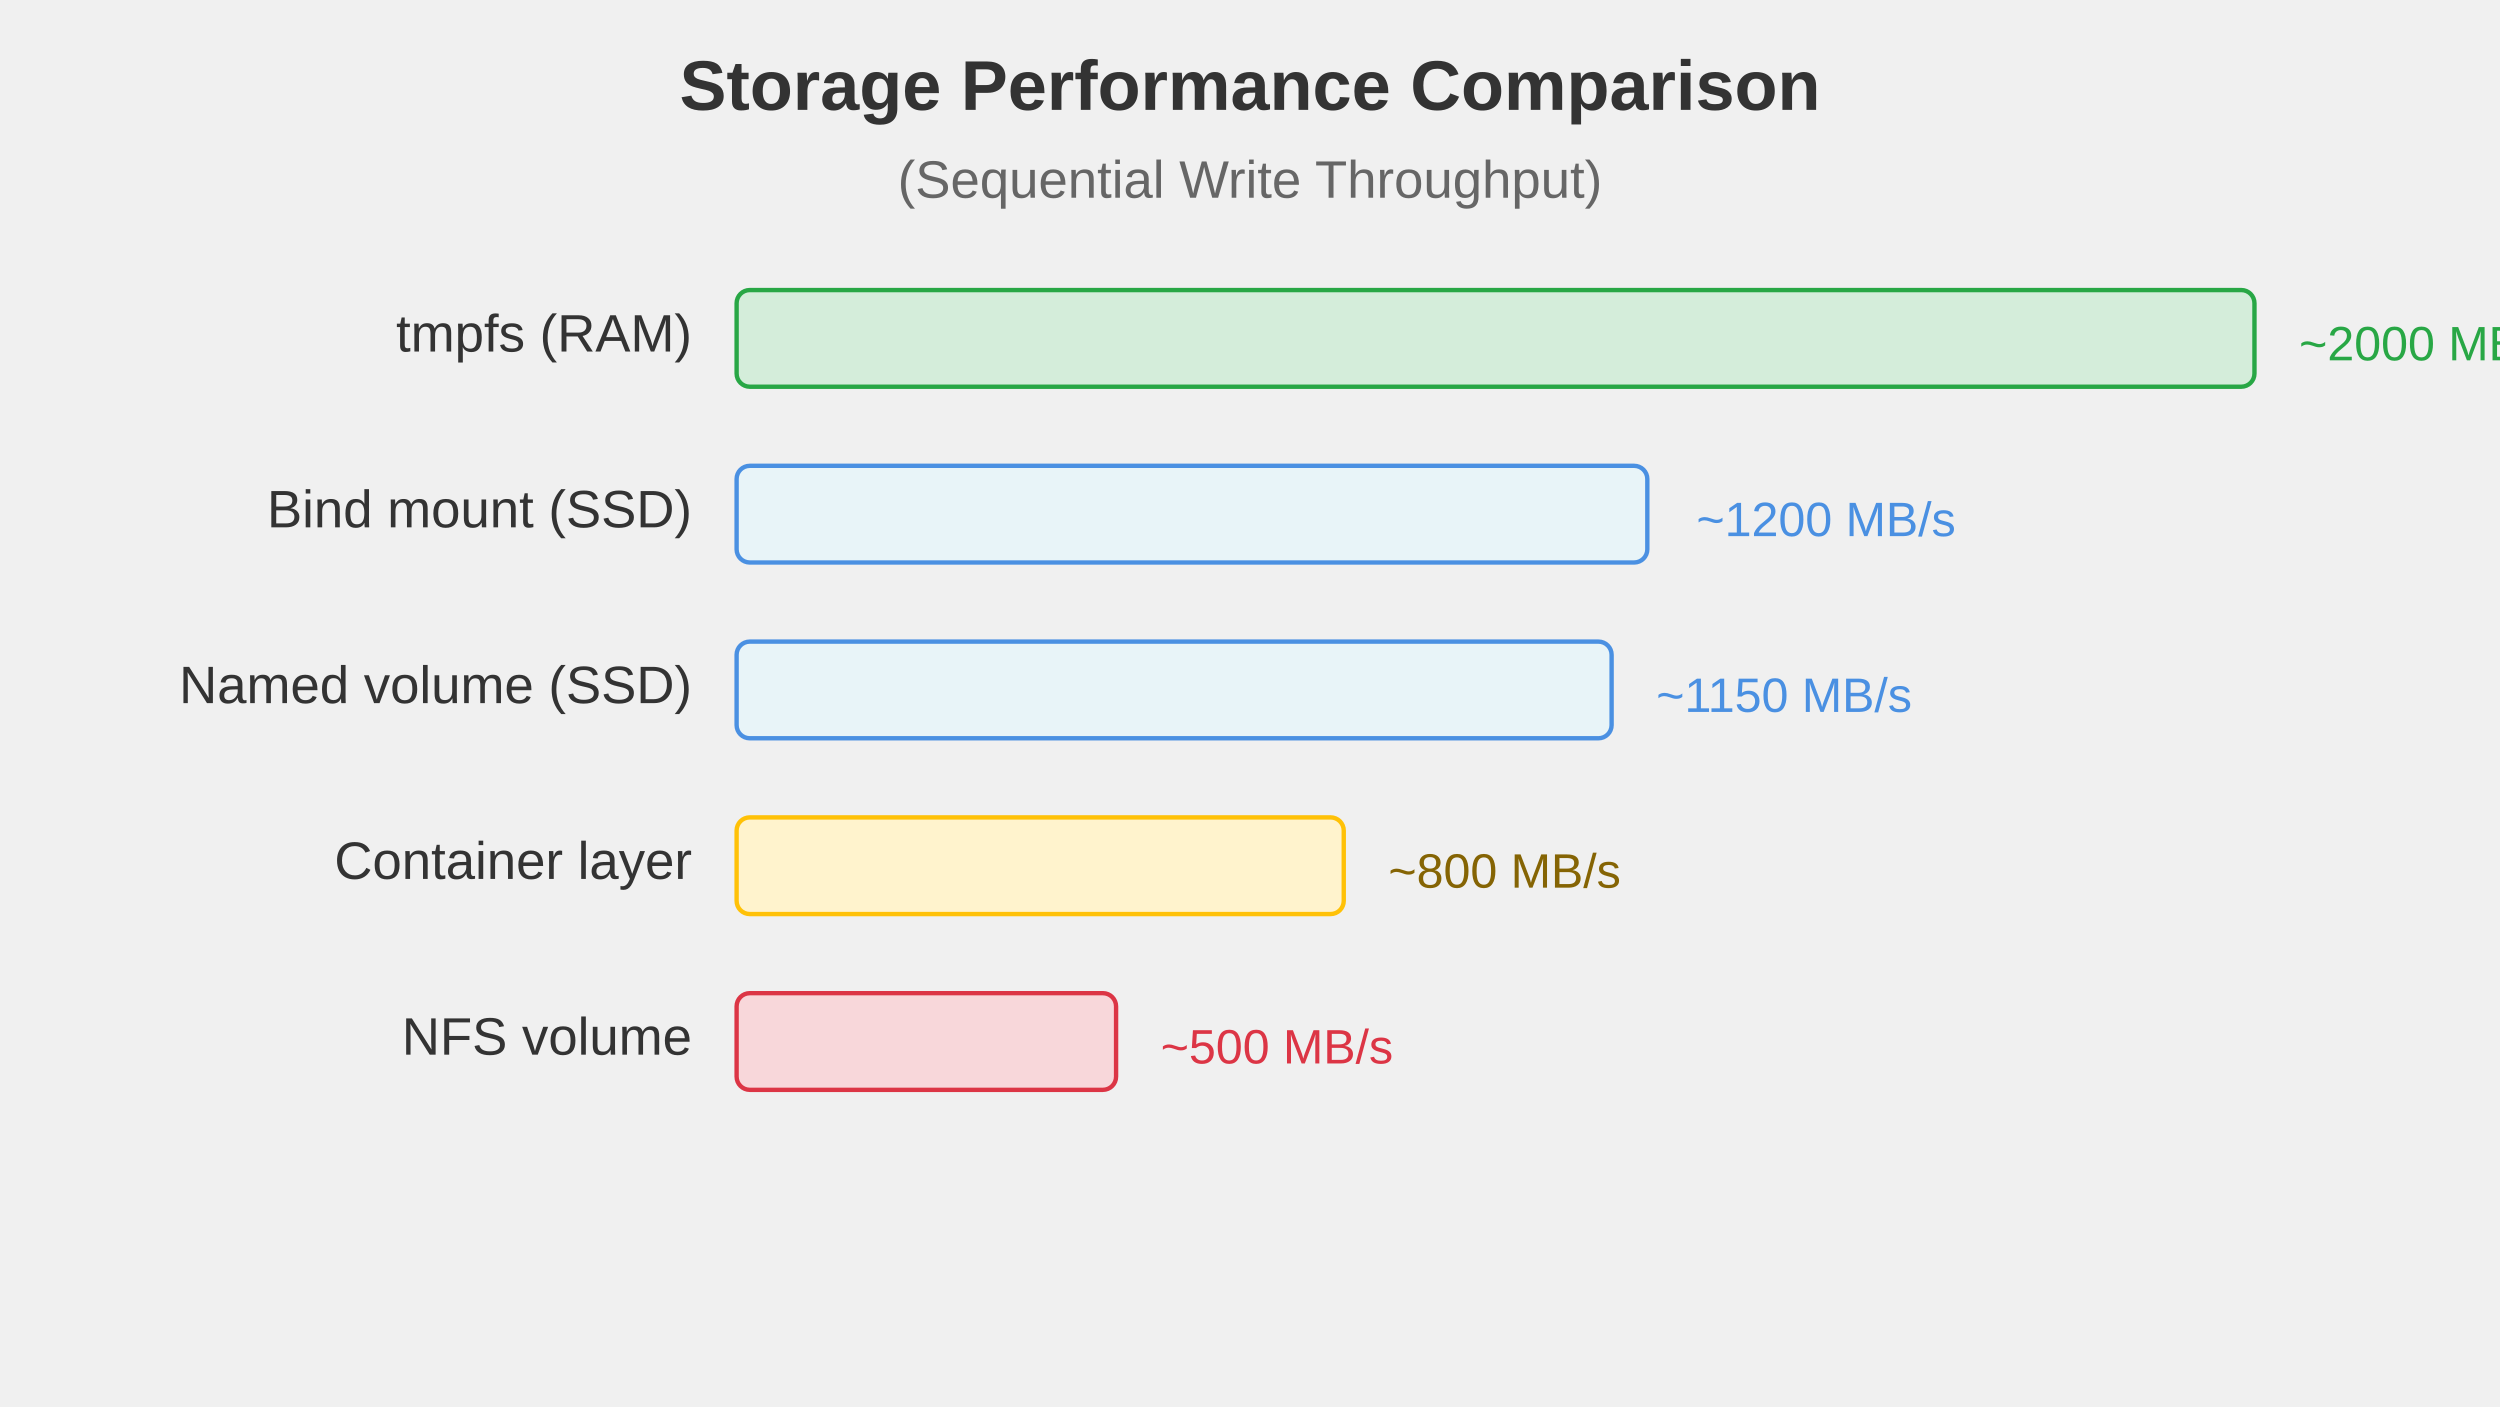
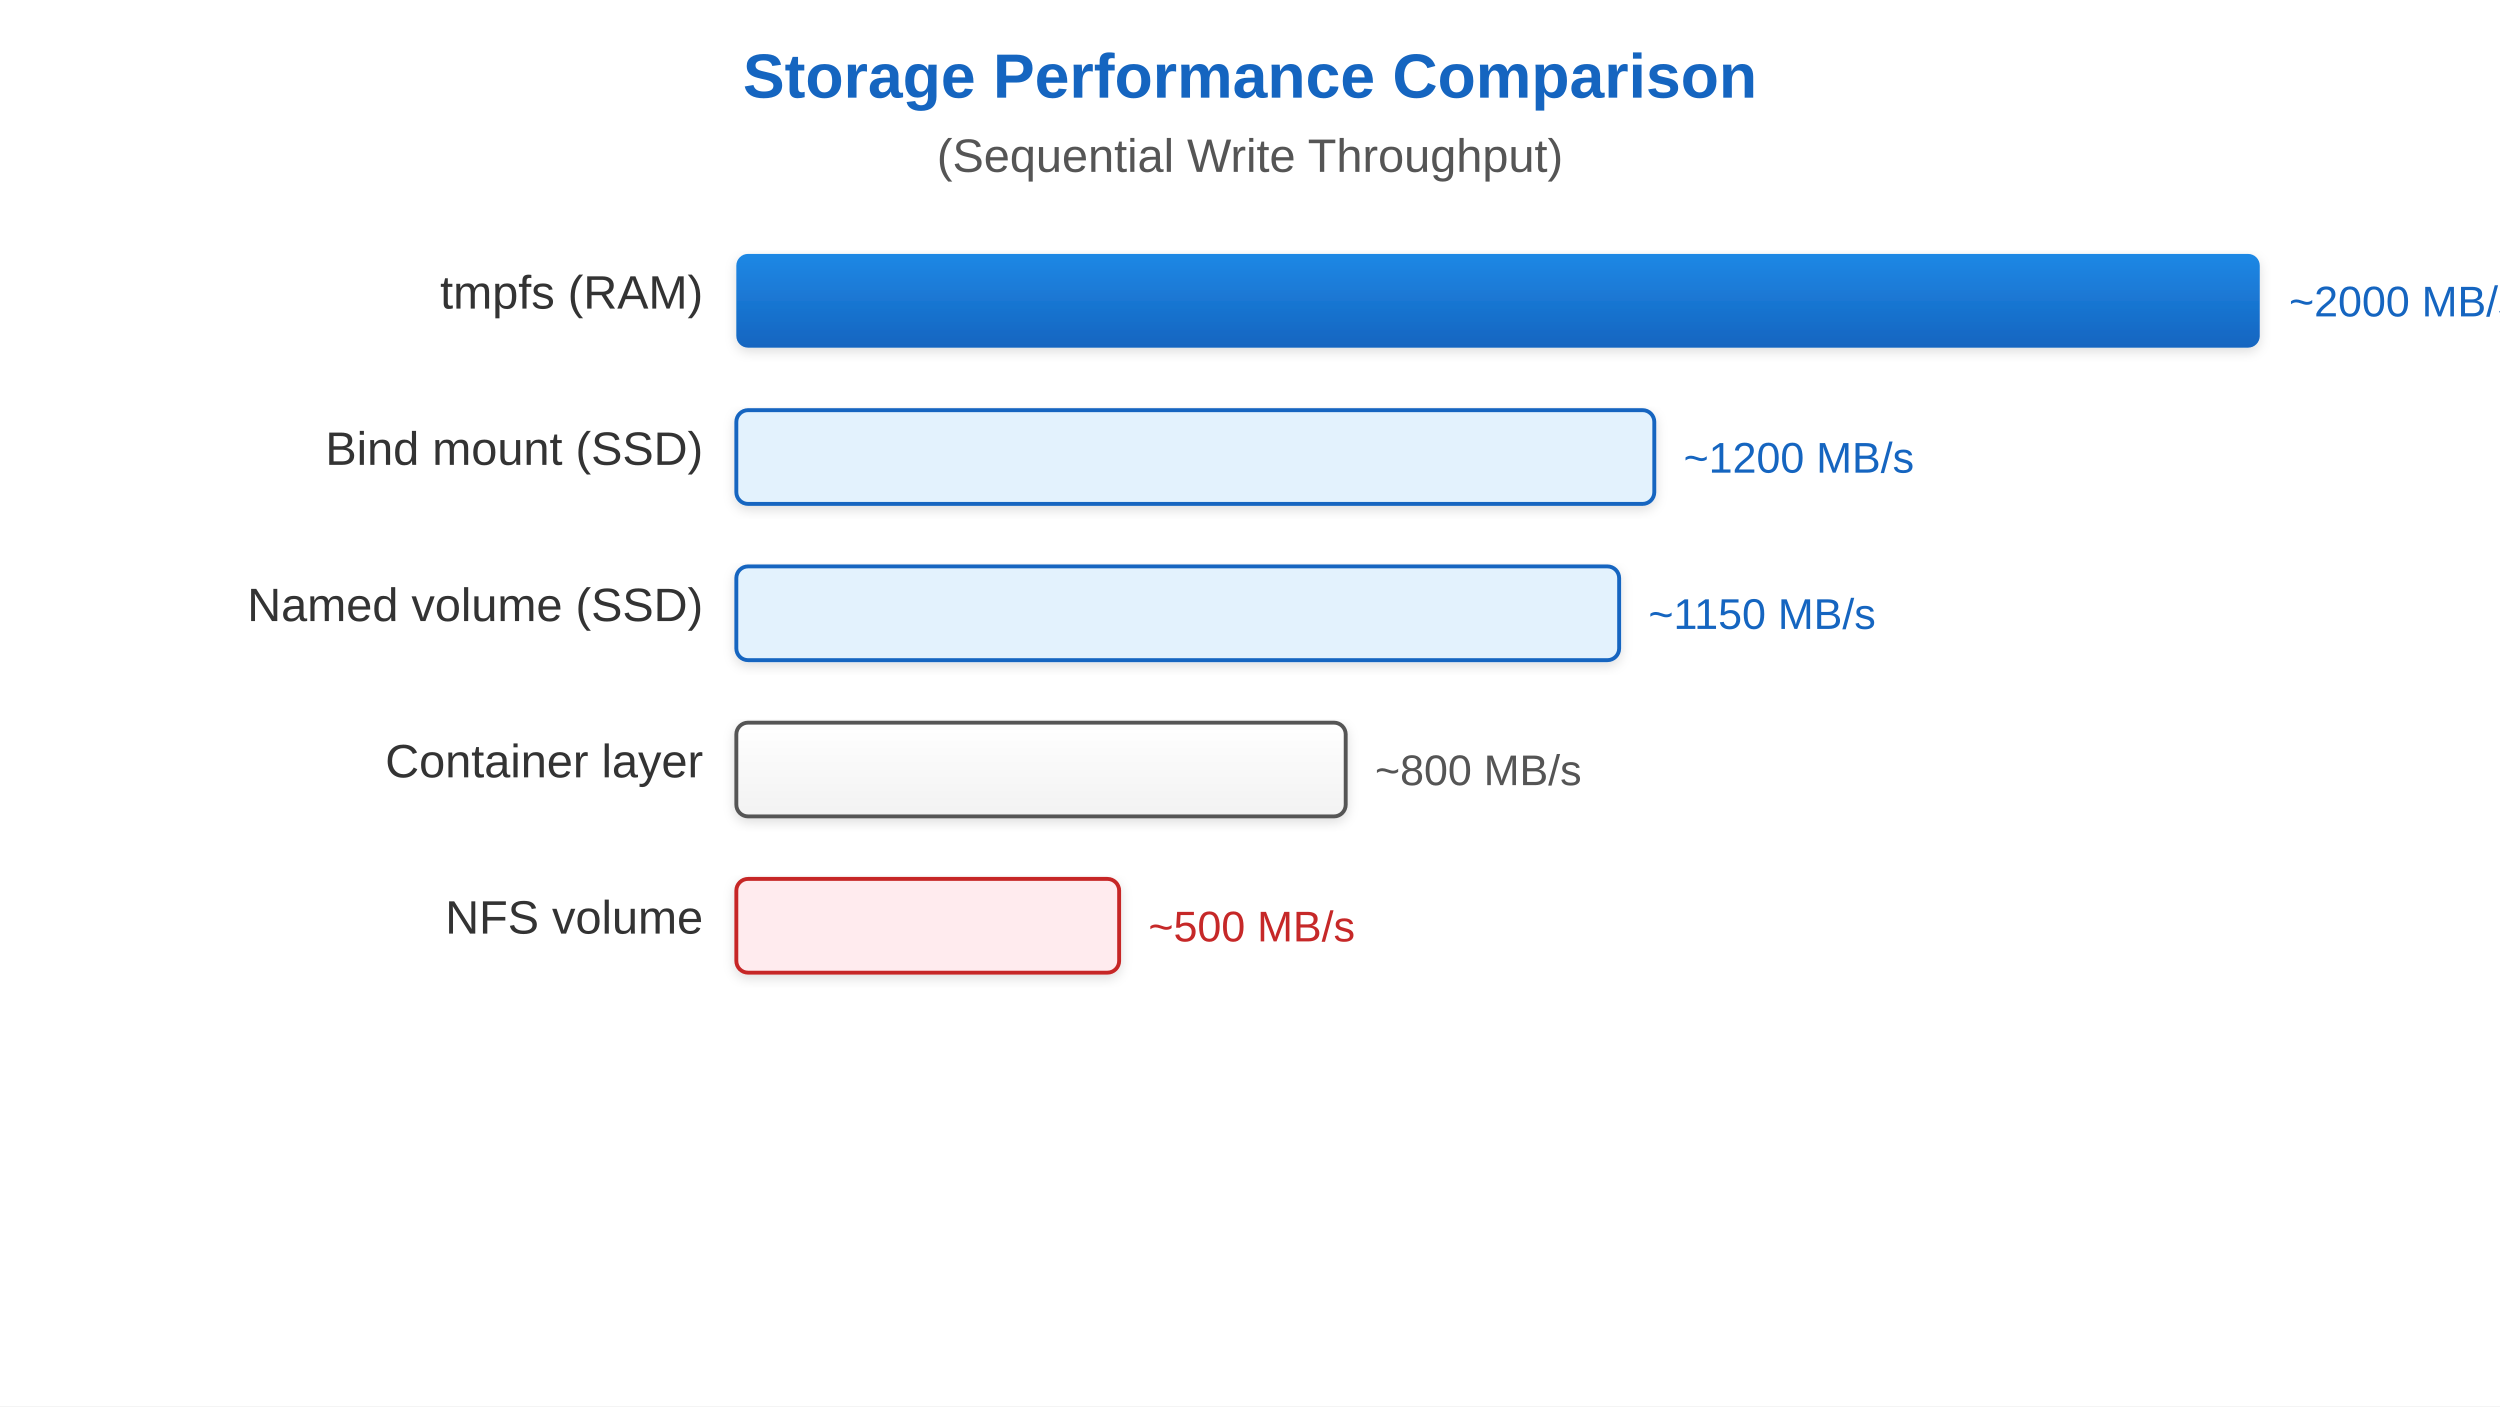
<svg xmlns="http://www.w3.org/2000/svg" viewBox="0 0 1280 720" font-family="Arial, sans-serif">
-   <text x="640" y="56.25" text-anchor="middle" font-size="36" font-weight="bold" fill="#333">Storage Performance Comparison</text>
-   <text x="640" y="101.25" text-anchor="middle" font-size="27" fill="#666">(Sequential Write Throughput)</text>
-   <text x="354.286" y="180" text-anchor="end" font-size="27" fill="#333">tmpfs (RAM)</text>
-   <rect x="377.143" y="148.5" width="777.143" height="49.5" rx="6.75" fill="#d4edda" stroke="#28a745" stroke-width="2.25" />
-   <text x="1177.143" y="184.5" font-size="24.75" fill="#28a745">~2000 MB/s</text>
-   <text x="354.286" y="270" text-anchor="end" font-size="27" fill="#333">Bind mount (SSD)</text>
-   <rect x="377.143" y="238.5" width="466.286" height="49.5" rx="6.75" fill="#e8f4f8" stroke="#4a90e2" stroke-width="2.25" />
-   <text x="868.571" y="274.5" font-size="24.75" fill="#4a90e2">~1200 MB/s</text>
-   <text x="354.286" y="360" text-anchor="end" font-size="27" fill="#333">Named volume (SSD)</text>
-   <rect x="377.143" y="328.5" width="448" height="49.5" rx="6.75" fill="#e8f4f8" stroke="#4a90e2" stroke-width="2.25" />
-   <text x="848" y="364.5" font-size="24.75" fill="#4a90e2">~1150 MB/s</text>
-   <text x="354.286" y="450" text-anchor="end" font-size="27" fill="#333">Container layer</text>
-   <rect x="377.143" y="418.5" width="310.857" height="49.5" rx="6.75" fill="#fff3cd" stroke="#ffc107" stroke-width="2.25" />
-   <text x="710.857" y="454.5" font-size="24.75" fill="#856404">~800 MB/s</text>
-   <text x="354.286" y="540" text-anchor="end" font-size="27" fill="#333">NFS volume</text>
-   <rect x="377.143" y="508.5" width="194.286" height="49.5" rx="6.75" fill="#f8d7da" stroke="#dc3545" stroke-width="2.25" />
-   <text x="594.286" y="544.5" font-size="24.75" fill="#dc3545">~500 MB/s</text>
+   <defs>
+     <linearGradient id="grad-accent" x1="0" y1="0" x2="0" y2="1">
+       <stop offset="0%" stop-color="#1e88e5" />
+       <stop offset="100%" stop-color="#1565c0" />
+     </linearGradient>
+     <linearGradient id="grad-surface" x1="0" y1="0" x2="0" y2="1">
+       <stop offset="0%" stop-color="#ffffff" />
+       <stop offset="100%" stop-color="#f2f2f2" />
+     </linearGradient>
+     <filter id="shadow" x="-4%" y="-8%" width="108%" height="124%">
+       <feDropShadow dx="0" dy="2" stdDeviation="3" flood-color="#00000022" />
+     </filter>
+     <marker id="arrow" markerWidth="10" markerHeight="10" refX="9" refY="5" orient="auto">
+       <path d="M1,2 L9,5 L1,8 Z" fill="#555555" />
+     </marker>
+     <marker id="arrow-accent" markerWidth="10" markerHeight="10" refX="9" refY="5" orient="auto">
+       <path d="M1,2 L9,5 L1,8 Z" fill="#1565c0" />
+     </marker>
+   </defs>
+   <rect width="1280" height="720" fill="#ffffff" />
+   <text x="640" y="50" text-anchor="middle" font-size="32" font-weight="bold" fill="#1565c0">Storage Performance Comparison</text>
+   <text x="640" y="88" text-anchor="middle" font-size="24" fill="#555555">(Sequential Write Throughput)</text>
+   <text x="360" y="158" text-anchor="end" font-size="24" fill="#333333">tmpfs (RAM)</text>
+   <rect x="377" y="130" width="780" height="48" rx="6" fill="url(#grad-accent)" filter="url(#shadow)" />
+   <text x="1172" y="162" font-size="22" fill="#1565c0">~2000 MB/s</text>
+   <text x="360" y="238" text-anchor="end" font-size="24" fill="#333333">Bind mount (SSD)</text>
+   <rect x="377" y="210" width="470" height="48" rx="6" fill="#e3f2fd" stroke="#1565c0" stroke-width="2" filter="url(#shadow)" />
+   <text x="862" y="242" font-size="22" fill="#1565c0">~1200 MB/s</text>
+   <text x="360" y="318" text-anchor="end" font-size="24" fill="#333333">Named volume (SSD)</text>
+   <rect x="377" y="290" width="452" height="48" rx="6" fill="#e3f2fd" stroke="#1565c0" stroke-width="2" filter="url(#shadow)" />
+   <text x="844" y="322" font-size="22" fill="#1565c0">~1150 MB/s</text>
+   <text x="360" y="398" text-anchor="end" font-size="24" fill="#333333">Container layer</text>
+   <rect x="377" y="370" width="312" height="48" rx="6" fill="url(#grad-surface)" stroke="#555555" stroke-width="2" filter="url(#shadow)" />
+   <text x="704" y="402" font-size="22" fill="#555555">~800 MB/s</text>
+   <text x="360" y="478" text-anchor="end" font-size="24" fill="#333333">NFS volume</text>
+   <rect x="377" y="450" width="196" height="48" rx="6" fill="#ffebee" stroke="#c62828" stroke-width="2" filter="url(#shadow)" />
+   <text x="588" y="482" font-size="22" fill="#c62828">~500 MB/s</text>
</svg>
